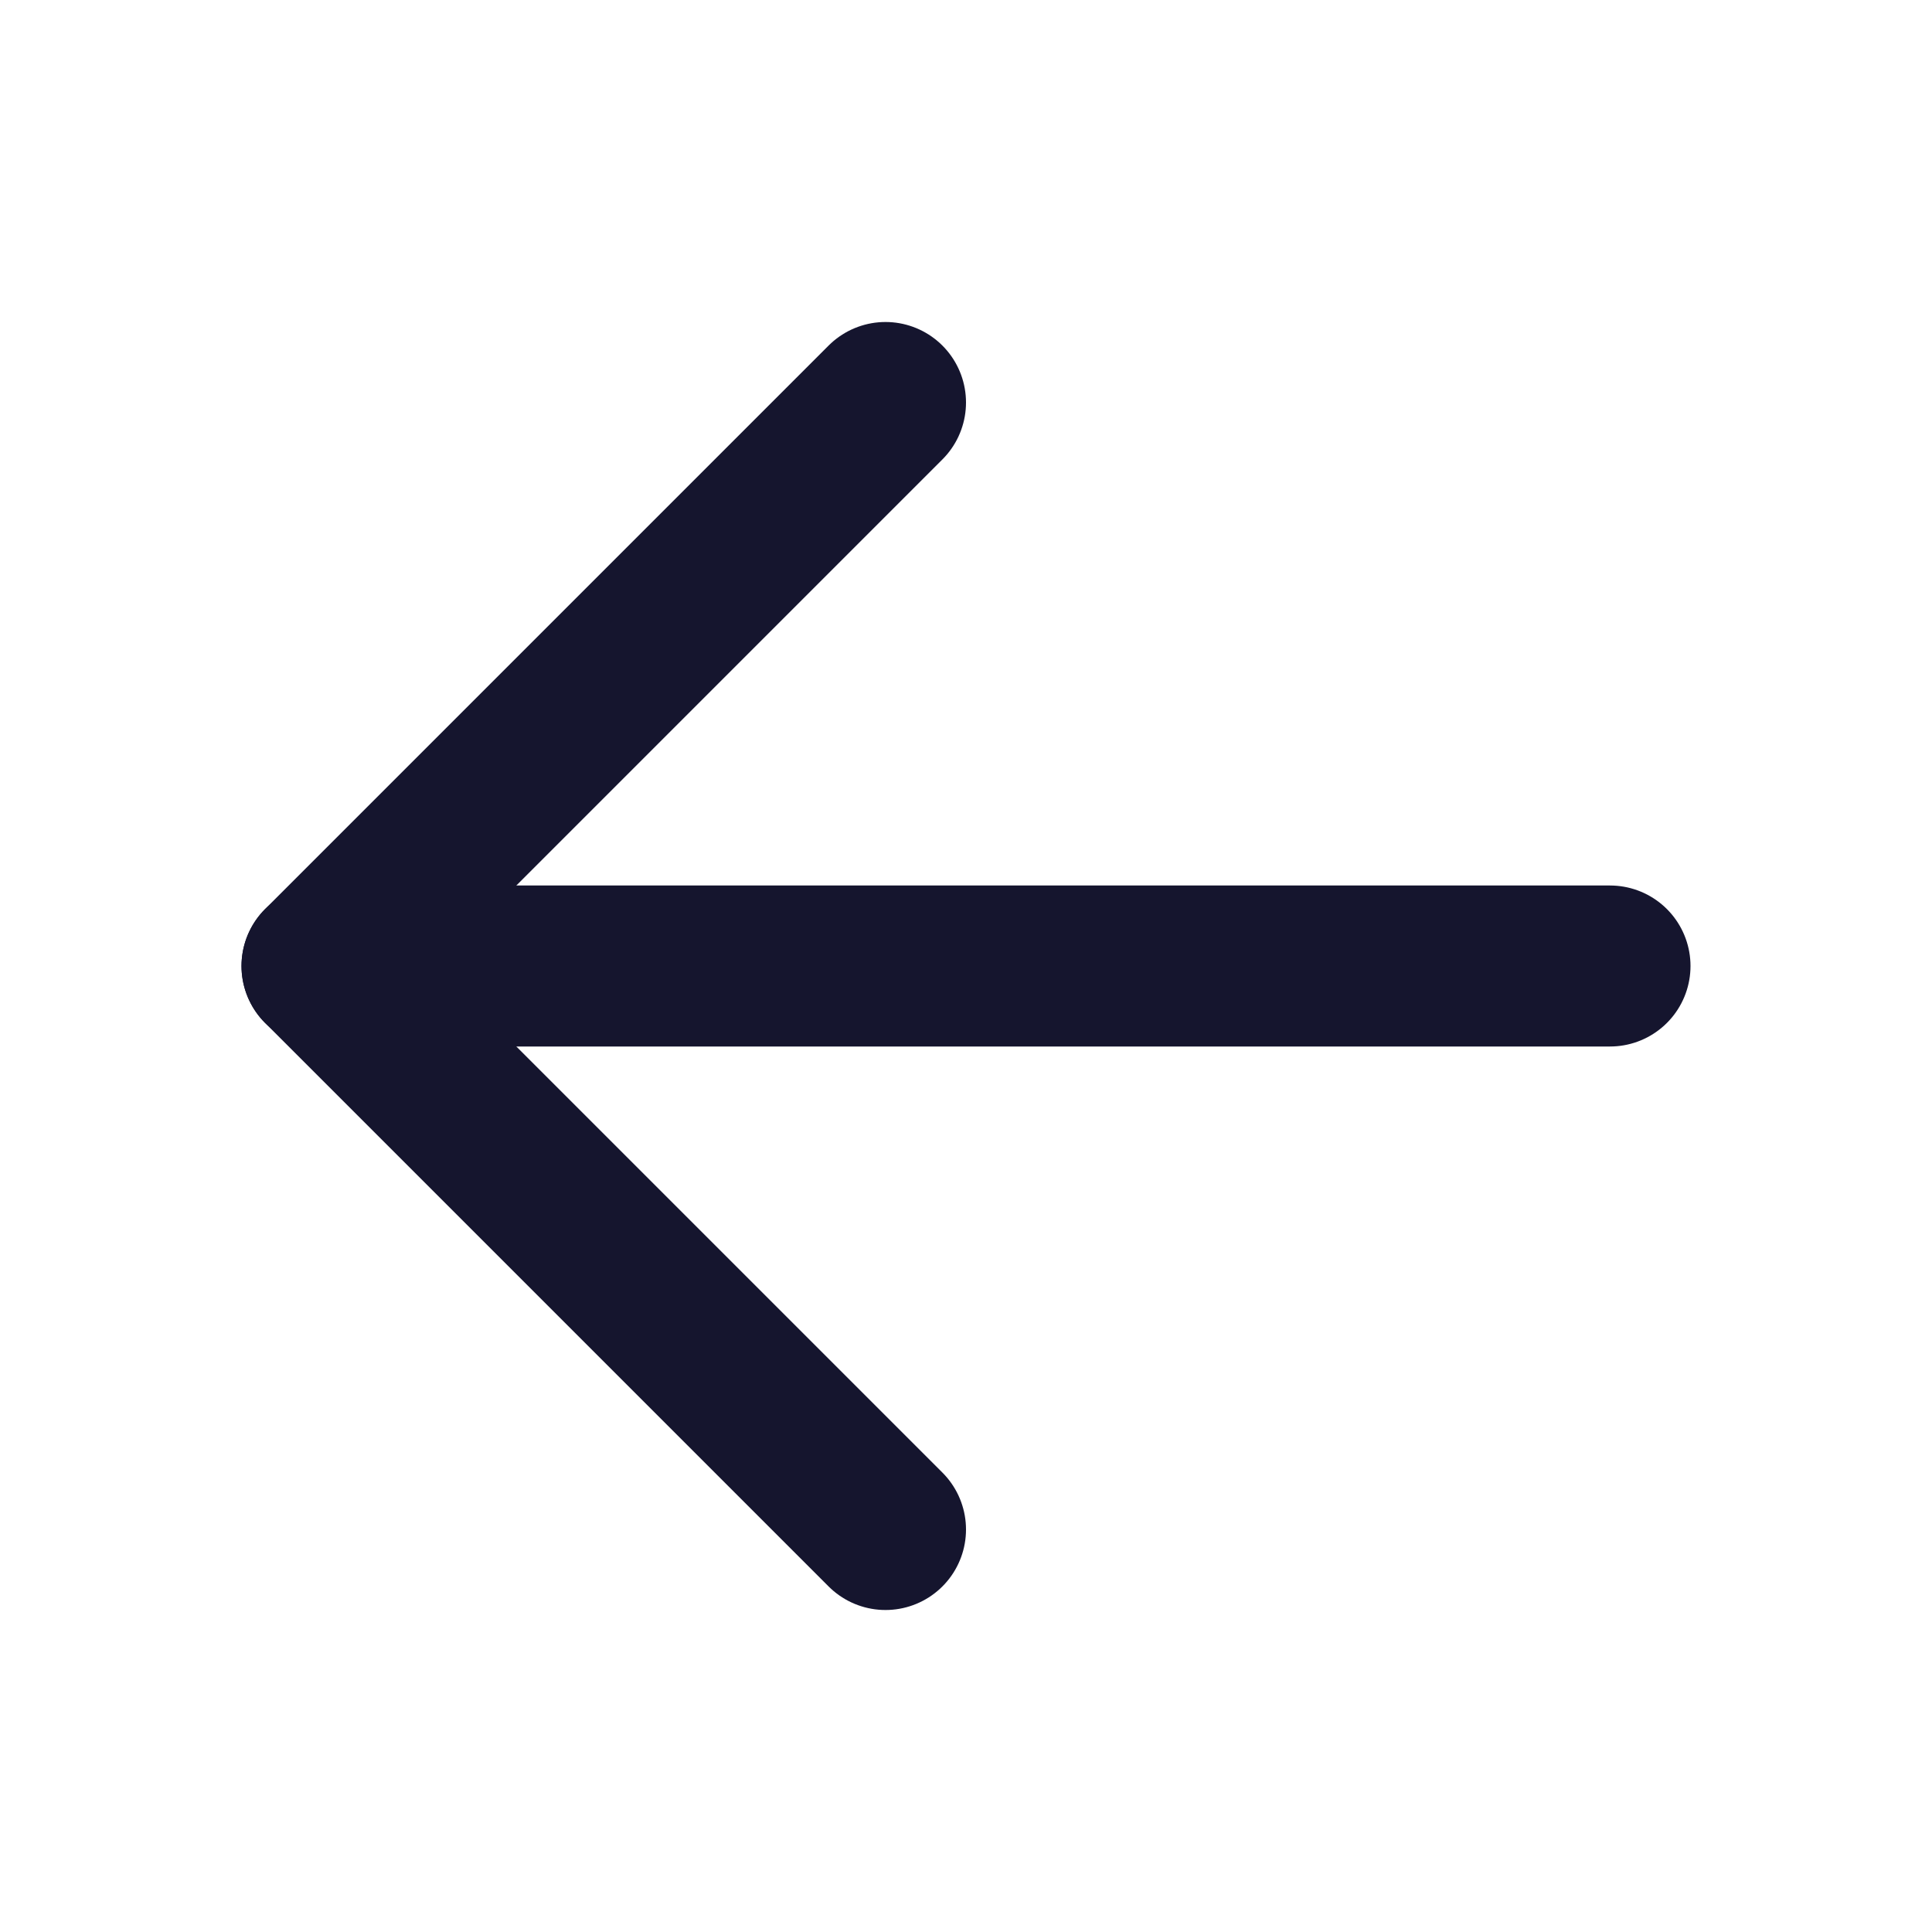
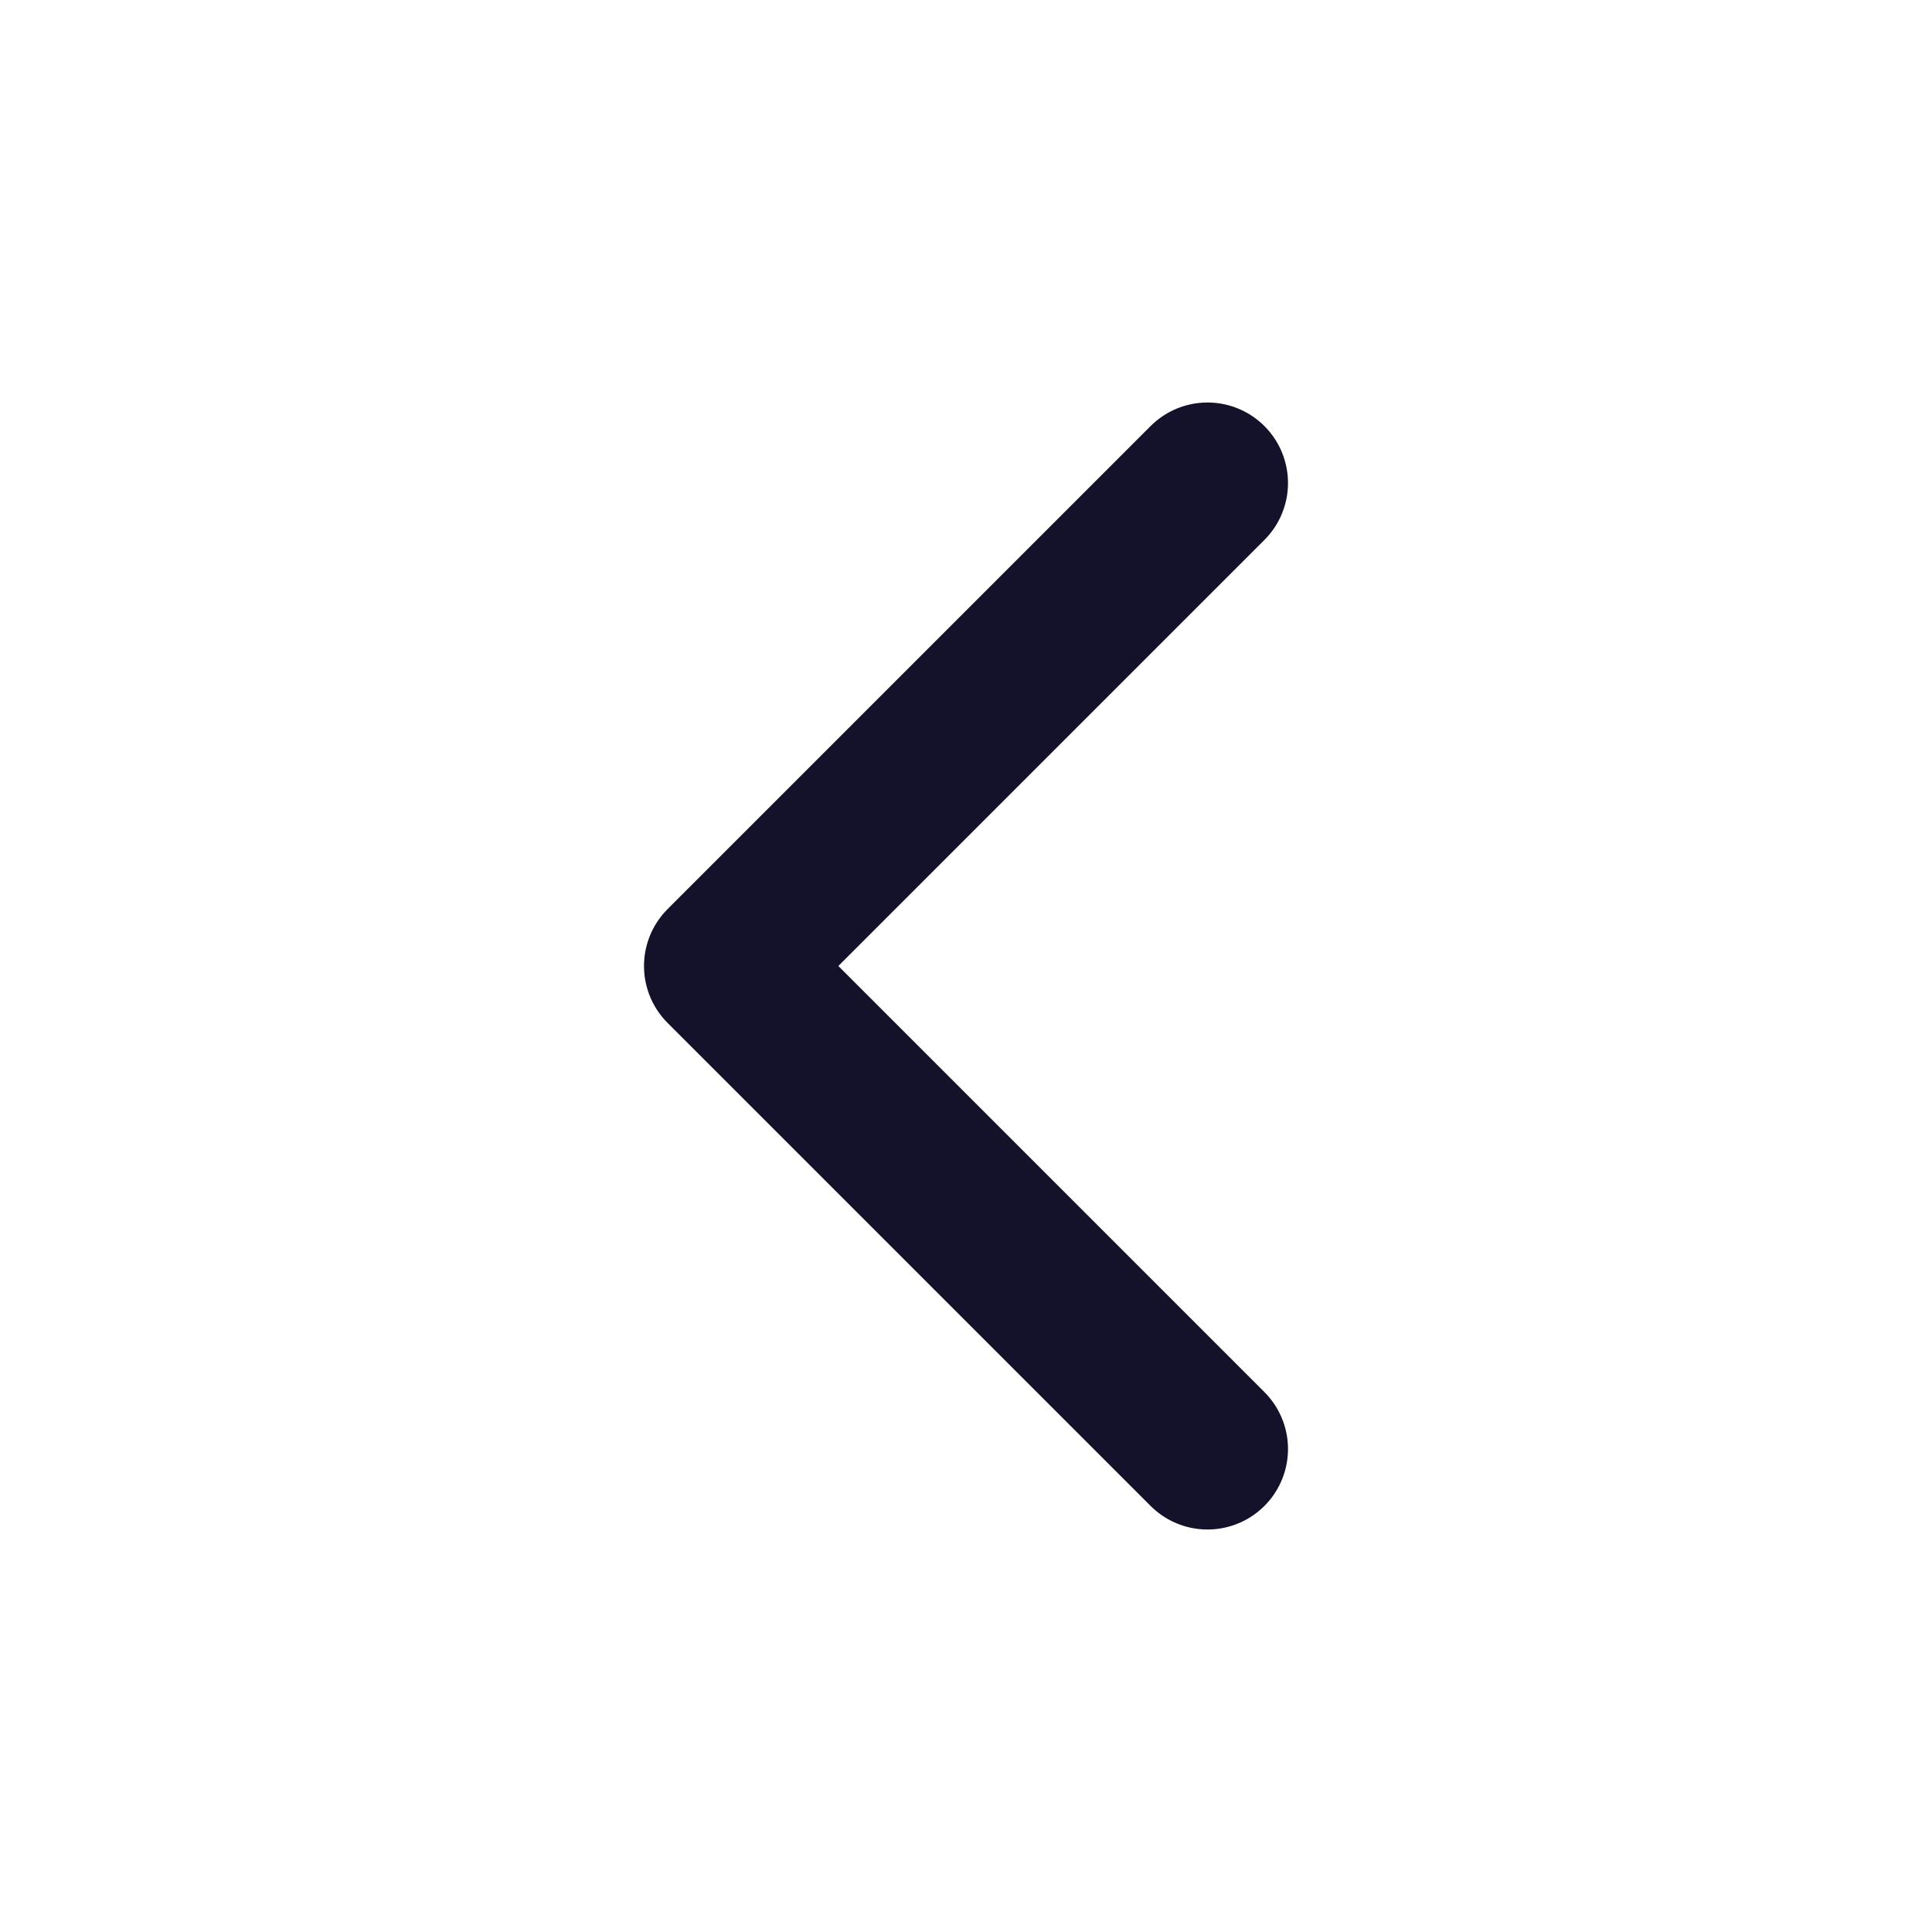
- <svg xmlns="http://www.w3.org/2000/svg" viewBox="0 0 24 24" fill="none" stroke="#15152E" stroke-width="2" stroke-linecap="round" stroke-linejoin="round">
-   <line x1="20" y1="12" x2="4" y2="12" />
-   <path d="M11 5l-7 7 7 7" />
+ <svg xmlns="http://www.w3.org/2000/svg" viewBox="0 0 24 24" fill="none" stroke="#14122A" stroke-width="2" stroke-linecap="round" stroke-linejoin="round">
+   <path d="M15 18l-6-6 6-6" />
</svg>
